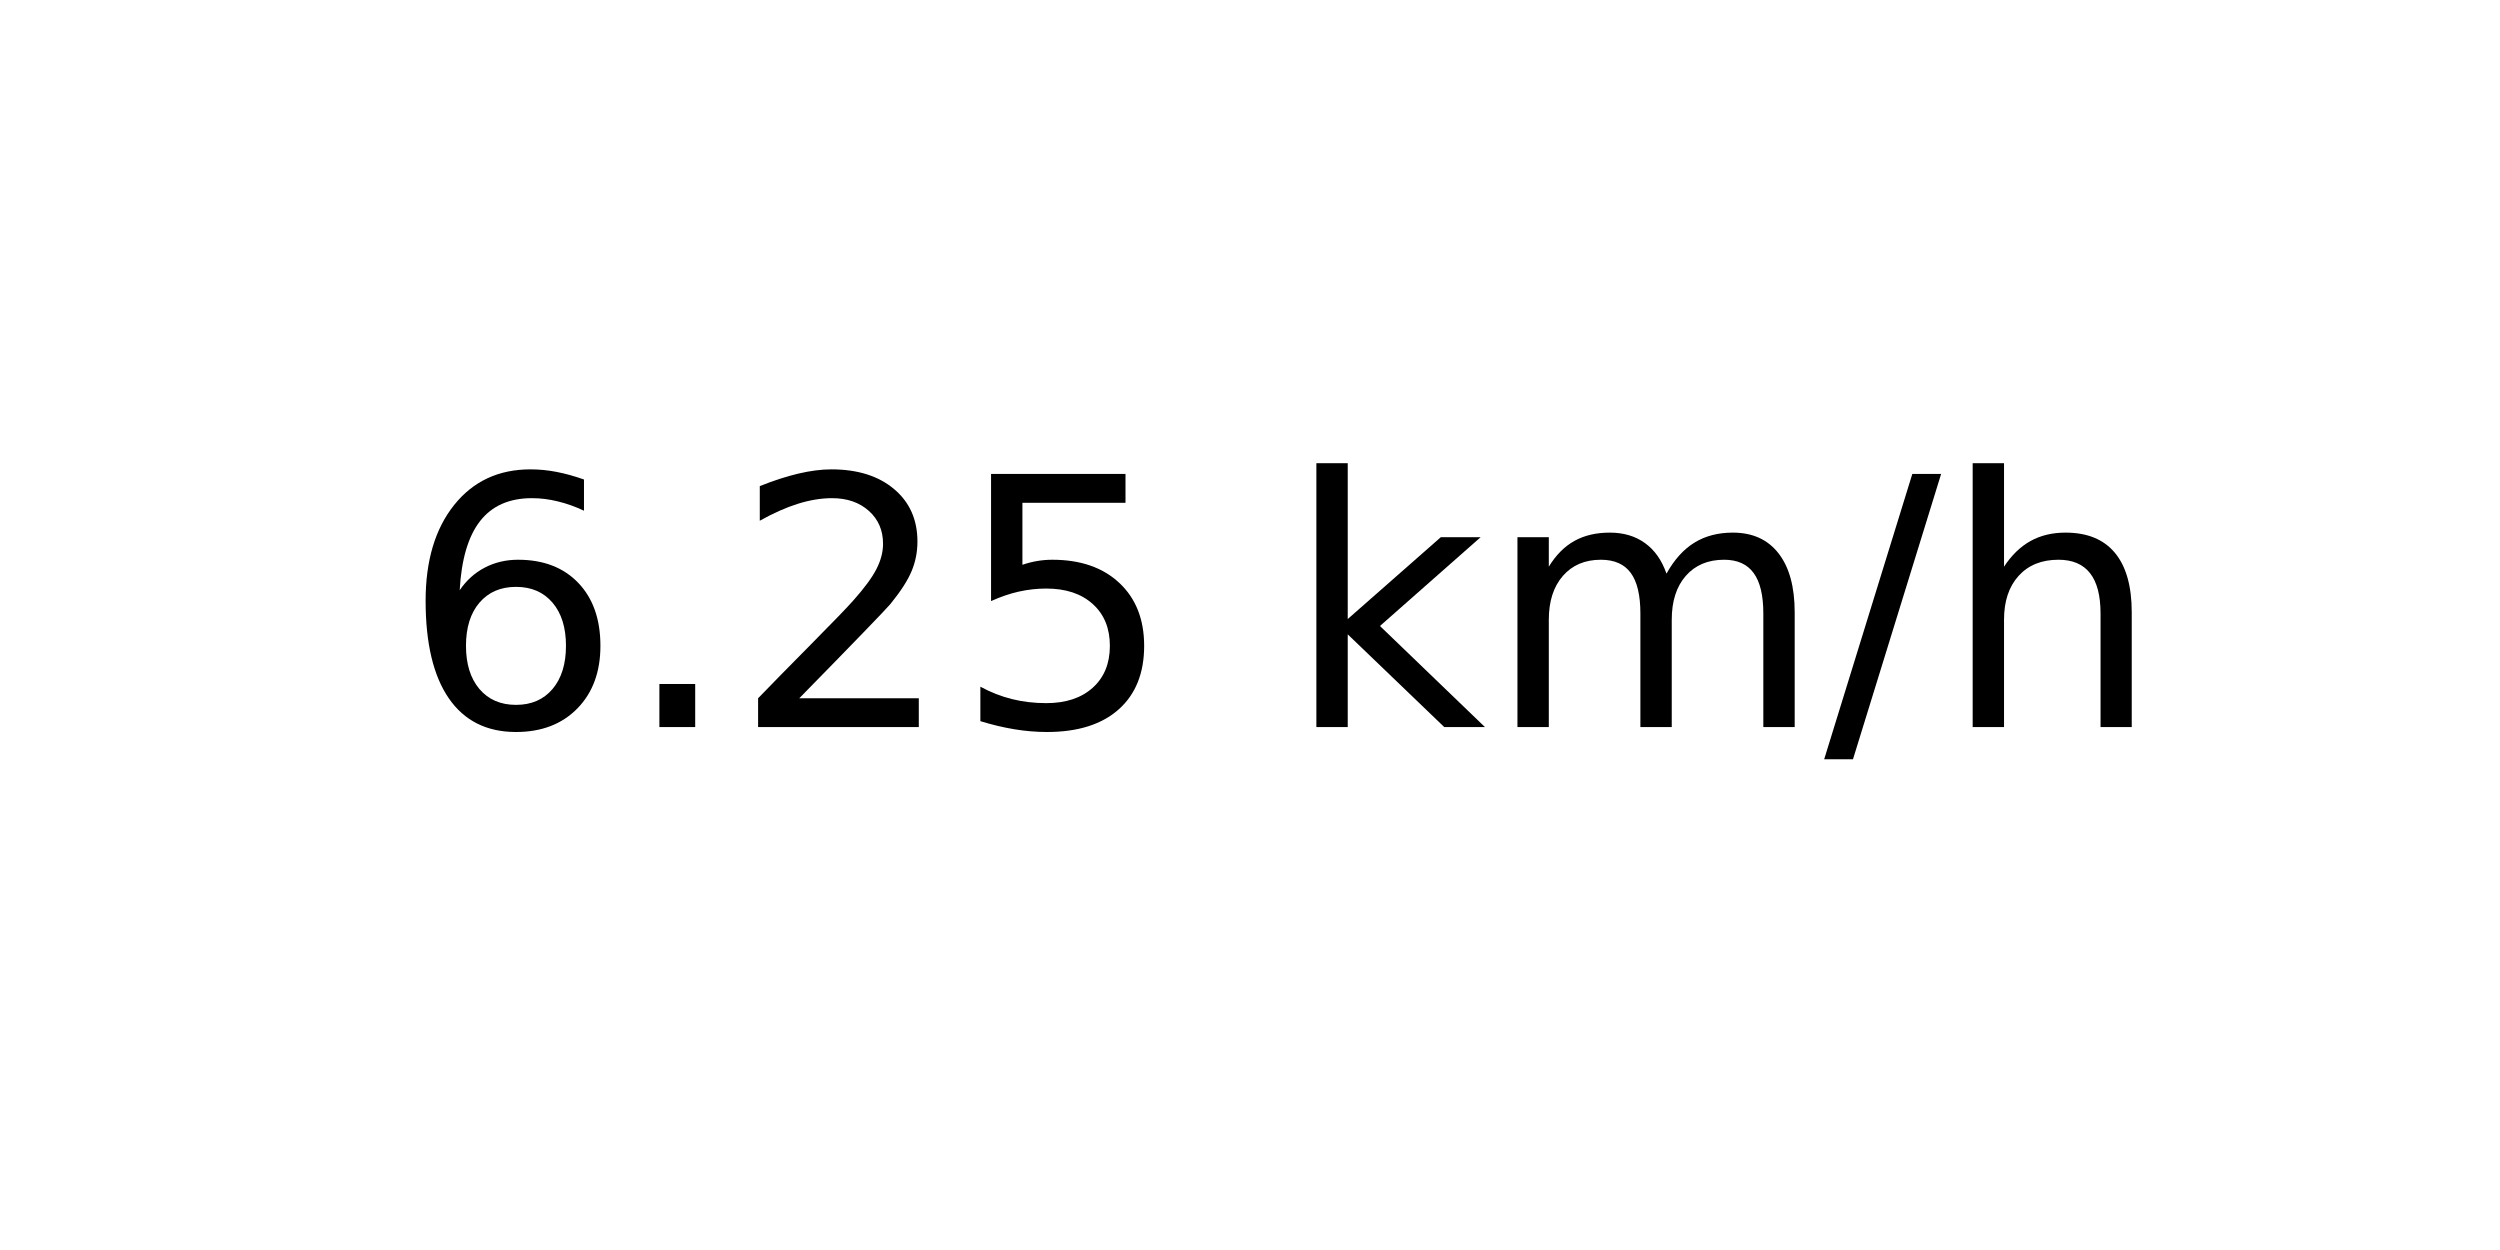
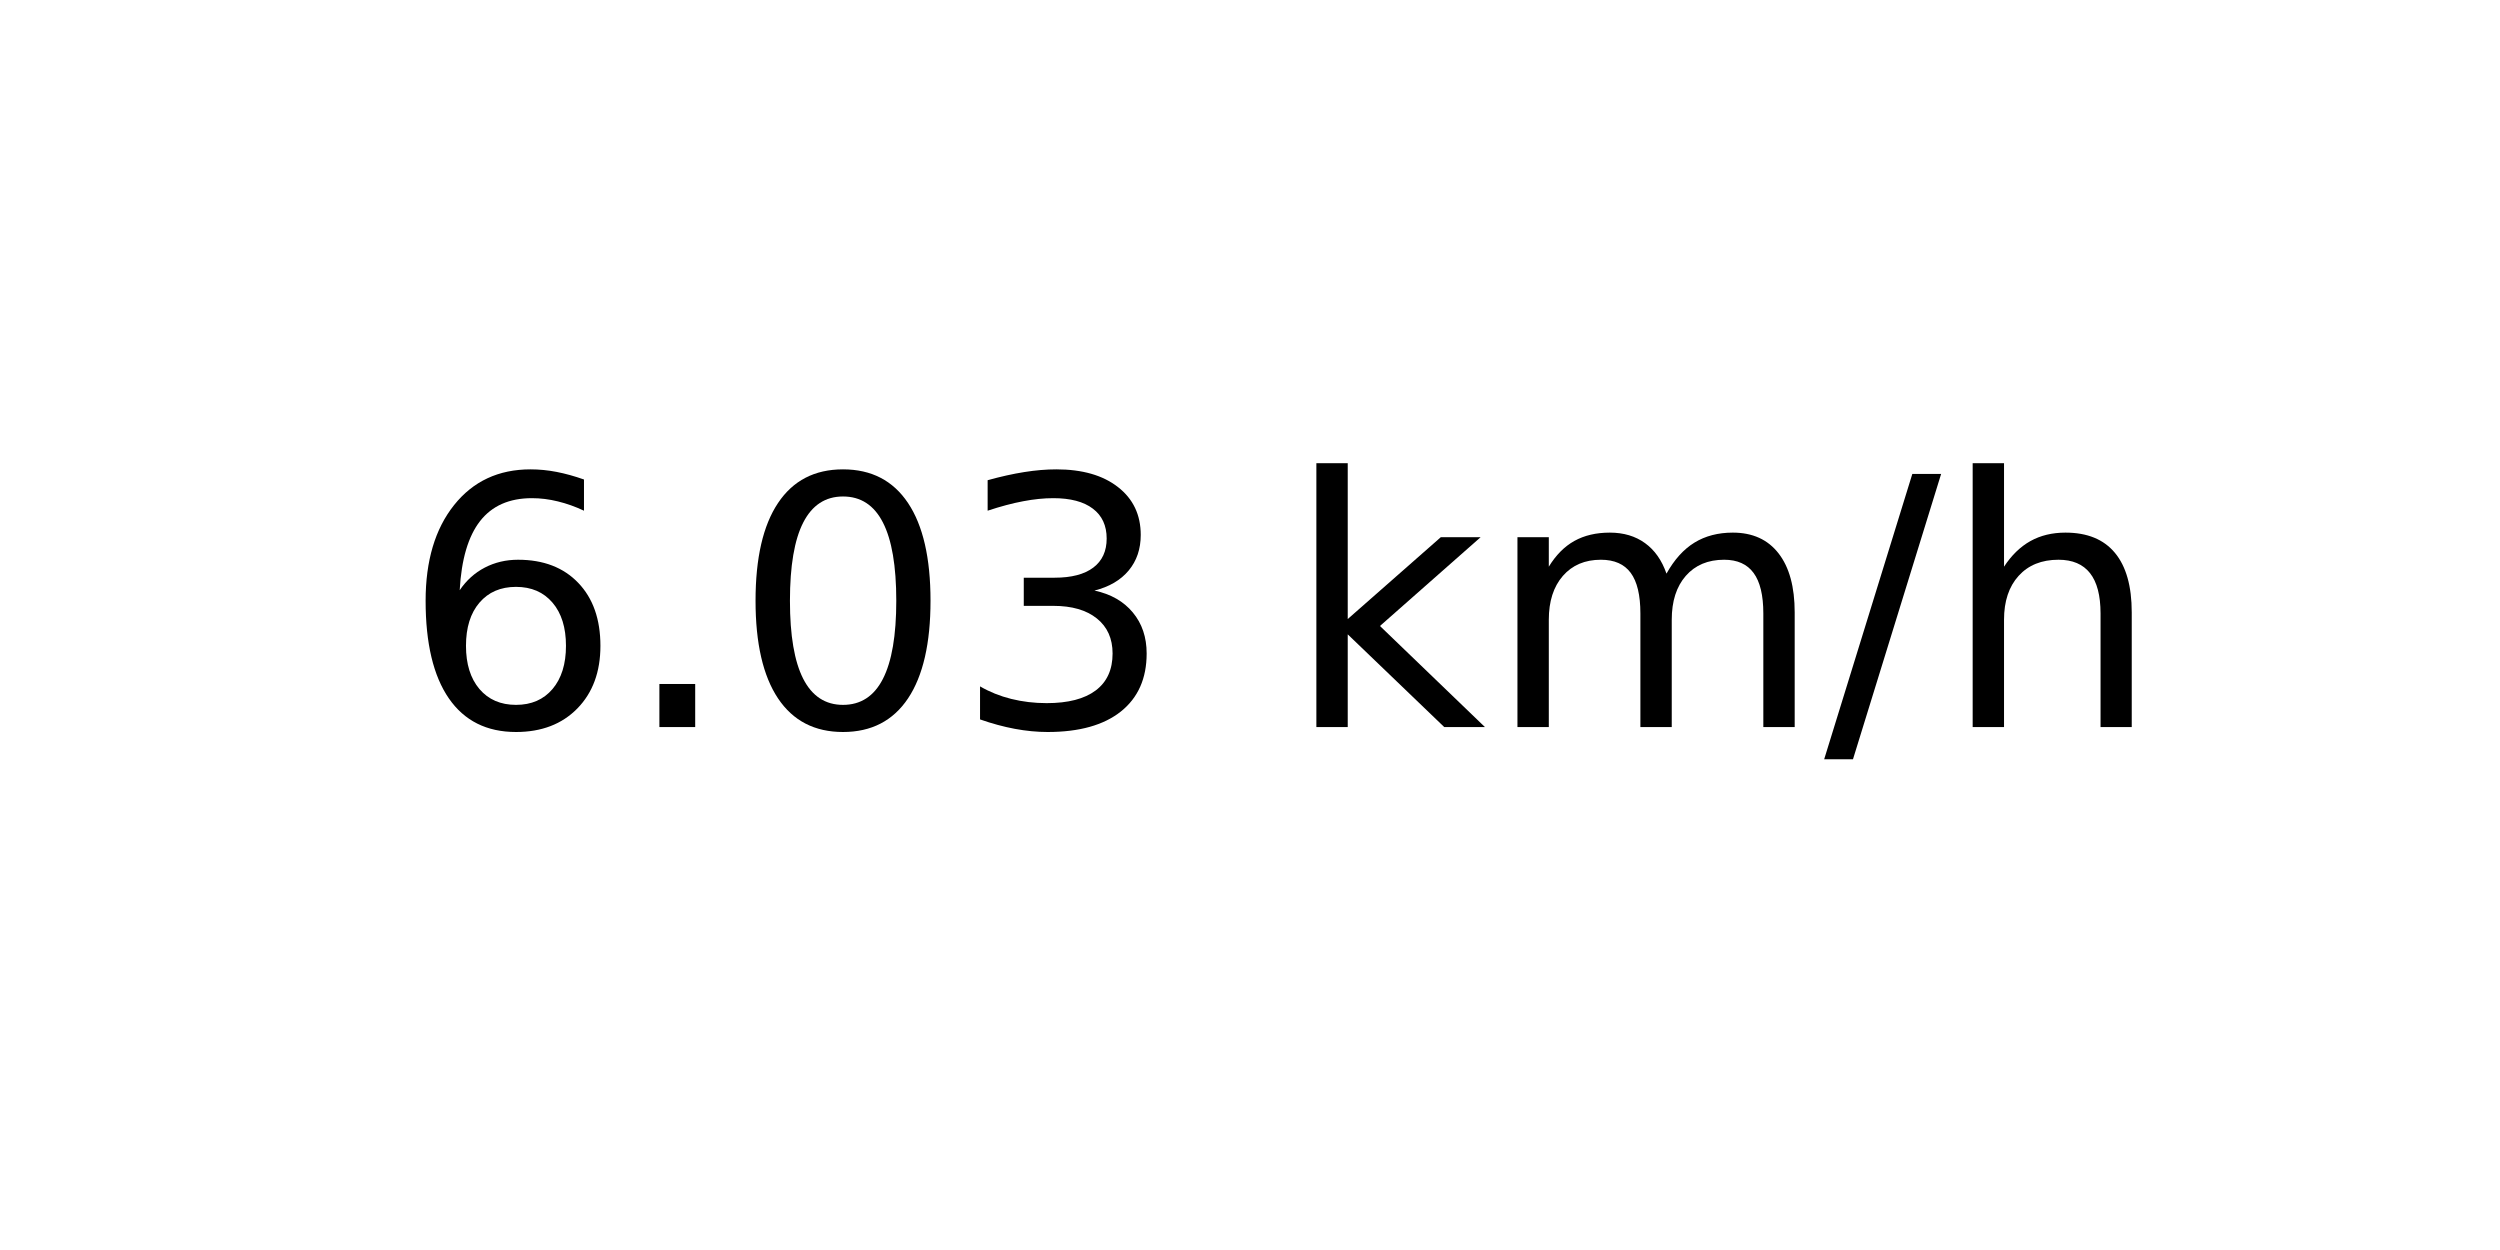
<svg xmlns="http://www.w3.org/2000/svg" xmlns:xlink="http://www.w3.org/1999/xlink" width="72pt" height="36pt" viewBox="0 0 72 36" version="1.1">
  <defs>
    <style type="text/css">*{stroke-linejoin: round; stroke-linecap: butt}</style>
  </defs>
  <g id="figure_1">
    <g id="axes_1">
      <g id="text_1">
        <g transform="translate(11.55937 20.93937) scale(0.1 -0.1)">
          <defs>
            <path id="DejaVuSans-36" d="M 2113 2584  Q 1688 2584 1439 2293  Q 1191 2003 1191 1497  Q 1191 994 1439 701  Q 1688 409 2113 409  Q 2538 409 2786 701  Q 3034 994 3034 1497  Q 3034 2003 2786 2293  Q 2538 2584 2113 2584  z M 3366 4563  L 3366 3988  Q 3128 4100 2886 4159  Q 2644 4219 2406 4219  Q 1781 4219 1451 3797  Q 1122 3375 1075 2522  Q 1259 2794 1537 2939  Q 1816 3084 2150 3084  Q 2853 3084 3261 2657  Q 3669 2231 3669 1497  Q 3669 778 3244 343  Q 2819 -91 2113 -91  Q 1303 -91 875 529  Q 447 1150 447 2328  Q 447 3434 972 4092  Q 1497 4750 2381 4750  Q 2619 4750 2861 4703  Q 3103 4656 3366 4563  z " transform="scale(0.015625)" />
            <path id="DejaVuSans-2e" d="M 684 794  L 1344 794  L 1344 0  L 684 0  L 684 794  z " transform="scale(0.015625)" />
-             <path id="DejaVuSans-32" d="M 1228 531  L 3431 531  L 3431 0  L 469 0  L 469 531  Q 828 903 1448 1529  Q 2069 2156 2228 2338  Q 2531 2678 2651 2914  Q 2772 3150 2772 3378  Q 2772 3750 2511 3984  Q 2250 4219 1831 4219  Q 1534 4219 1204 4116  Q 875 4013 500 3803  L 500 4441  Q 881 4594 1212 4672  Q 1544 4750 1819 4750  Q 2544 4750 2975 4387  Q 3406 4025 3406 3419  Q 3406 3131 3298 2873  Q 3191 2616 2906 2266  Q 2828 2175 2409 1742  Q 1991 1309 1228 531  z " transform="scale(0.015625)" />
-             <path id="DejaVuSans-35" d="M 691 4666  L 3169 4666  L 3169 4134  L 1269 4134  L 1269 2991  Q 1406 3038 1543 3061  Q 1681 3084 1819 3084  Q 2600 3084 3056 2656  Q 3513 2228 3513 1497  Q 3513 744 3044 326  Q 2575 -91 1722 -91  Q 1428 -91 1123 -41  Q 819 9 494 109  L 494 744  Q 775 591 1075 516  Q 1375 441 1709 441  Q 2250 441 2565 725  Q 2881 1009 2881 1497  Q 2881 1984 2565 2268  Q 2250 2553 1709 2553  Q 1456 2553 1204 2497  Q 953 2441 691 2322  L 691 4666  z " transform="scale(0.015625)" />
+             <path id="DejaVuSans-30" d="M 2034 4250  Q 1547 4250 1301 3770  Q 1056 3291 1056 2328  Q 1056 1369 1301 889  Q 1547 409 2034 409  Q 2525 409 2770 889  Q 3016 1369 3016 2328  Q 3016 3291 2770 3770  Q 2525 4250 2034 4250  z M 2034 4750  Q 2819 4750 3233 4129  Q 3647 3509 3647 2328  Q 3647 1150 3233 529  Q 2819 -91 2034 -91  Q 1250 -91 836 529  Q 422 1150 422 2328  Q 422 3509 836 4129  Q 1250 4750 2034 4750  z " transform="scale(0.015625)" />
+             <path id="DejaVuSans-33" d="M 2597 2516  Q 3050 2419 3304 2112  Q 3559 1806 3559 1356  Q 3559 666 3084 287  Q 2609 -91 1734 -91  Q 1441 -91 1130 -33  Q 819 25 488 141  L 488 750  Q 750 597 1062 519  Q 1375 441 1716 441  Q 2309 441 2620 675  Q 2931 909 2931 1356  Q 2931 1769 2642 2001  Q 2353 2234 1838 2234  L 1294 2234  L 1294 2753  L 1863 2753  Q 2328 2753 2575 2939  Q 2822 3125 2822 3475  Q 2822 3834 2567 4026  Q 2313 4219 1838 4219  Q 1578 4219 1281 4162  Q 984 4106 628 3988  L 628 4550  Q 988 4650 1302 4700  Q 1616 4750 1894 4750  Q 2613 4750 3031 4423  Q 3450 4097 3450 3541  Q 3450 3153 3228 2886  Q 3006 2619 2597 2516  z " transform="scale(0.015625)" />
            <path id="DejaVuSans-20" transform="scale(0.015625)" />
            <path id="DejaVuSans-6b" d="M 581 4863  L 1159 4863  L 1159 1991  L 2875 3500  L 3609 3500  L 1753 1863  L 3688 0  L 2938 0  L 1159 1709  L 1159 0  L 581 0  L 581 4863  z " transform="scale(0.015625)" />
            <path id="DejaVuSans-6d" d="M 3328 2828  Q 3544 3216 3844 3400  Q 4144 3584 4550 3584  Q 5097 3584 5394 3201  Q 5691 2819 5691 2113  L 5691 0  L 5113 0  L 5113 2094  Q 5113 2597 4934 2840  Q 4756 3084 4391 3084  Q 3944 3084 3684 2787  Q 3425 2491 3425 1978  L 3425 0  L 2847 0  L 2847 2094  Q 2847 2600 2669 2842  Q 2491 3084 2119 3084  Q 1678 3084 1418 2786  Q 1159 2488 1159 1978  L 1159 0  L 581 0  L 581 3500  L 1159 3500  L 1159 2956  Q 1356 3278 1631 3431  Q 1906 3584 2284 3584  Q 2666 3584 2933 3390  Q 3200 3197 3328 2828  z " transform="scale(0.015625)" />
            <path id="DejaVuSans-2f" d="M 1625 4666  L 2156 4666  L 531 -594  L 0 -594  L 1625 4666  z " transform="scale(0.015625)" />
            <path id="DejaVuSans-68" d="M 3513 2113  L 3513 0  L 2938 0  L 2938 2094  Q 2938 2591 2744 2837  Q 2550 3084 2163 3084  Q 1697 3084 1428 2787  Q 1159 2491 1159 1978  L 1159 0  L 581 0  L 581 4863  L 1159 4863  L 1159 2956  Q 1366 3272 1645 3428  Q 1925 3584 2291 3584  Q 2894 3584 3203 3211  Q 3513 2838 3513 2113  z " transform="scale(0.015625)" />
          </defs>
          <use xlink:href="#DejaVuSans-36" />
          <use xlink:href="#DejaVuSans-2e" x="63.623" />
-           <use xlink:href="#DejaVuSans-32" x="95.41" />
-           <use xlink:href="#DejaVuSans-35" x="159.033" />
+           <use xlink:href="#DejaVuSans-30" x="95.41" />
+           <use xlink:href="#DejaVuSans-33" x="159.033" />
          <use xlink:href="#DejaVuSans-20" x="222.656" />
          <use xlink:href="#DejaVuSans-6b" x="254.443" />
          <use xlink:href="#DejaVuSans-6d" x="312.354" />
          <use xlink:href="#DejaVuSans-2f" x="409.766" />
          <use xlink:href="#DejaVuSans-68" x="443.457" />
        </g>
      </g>
    </g>
  </g>
</svg>
